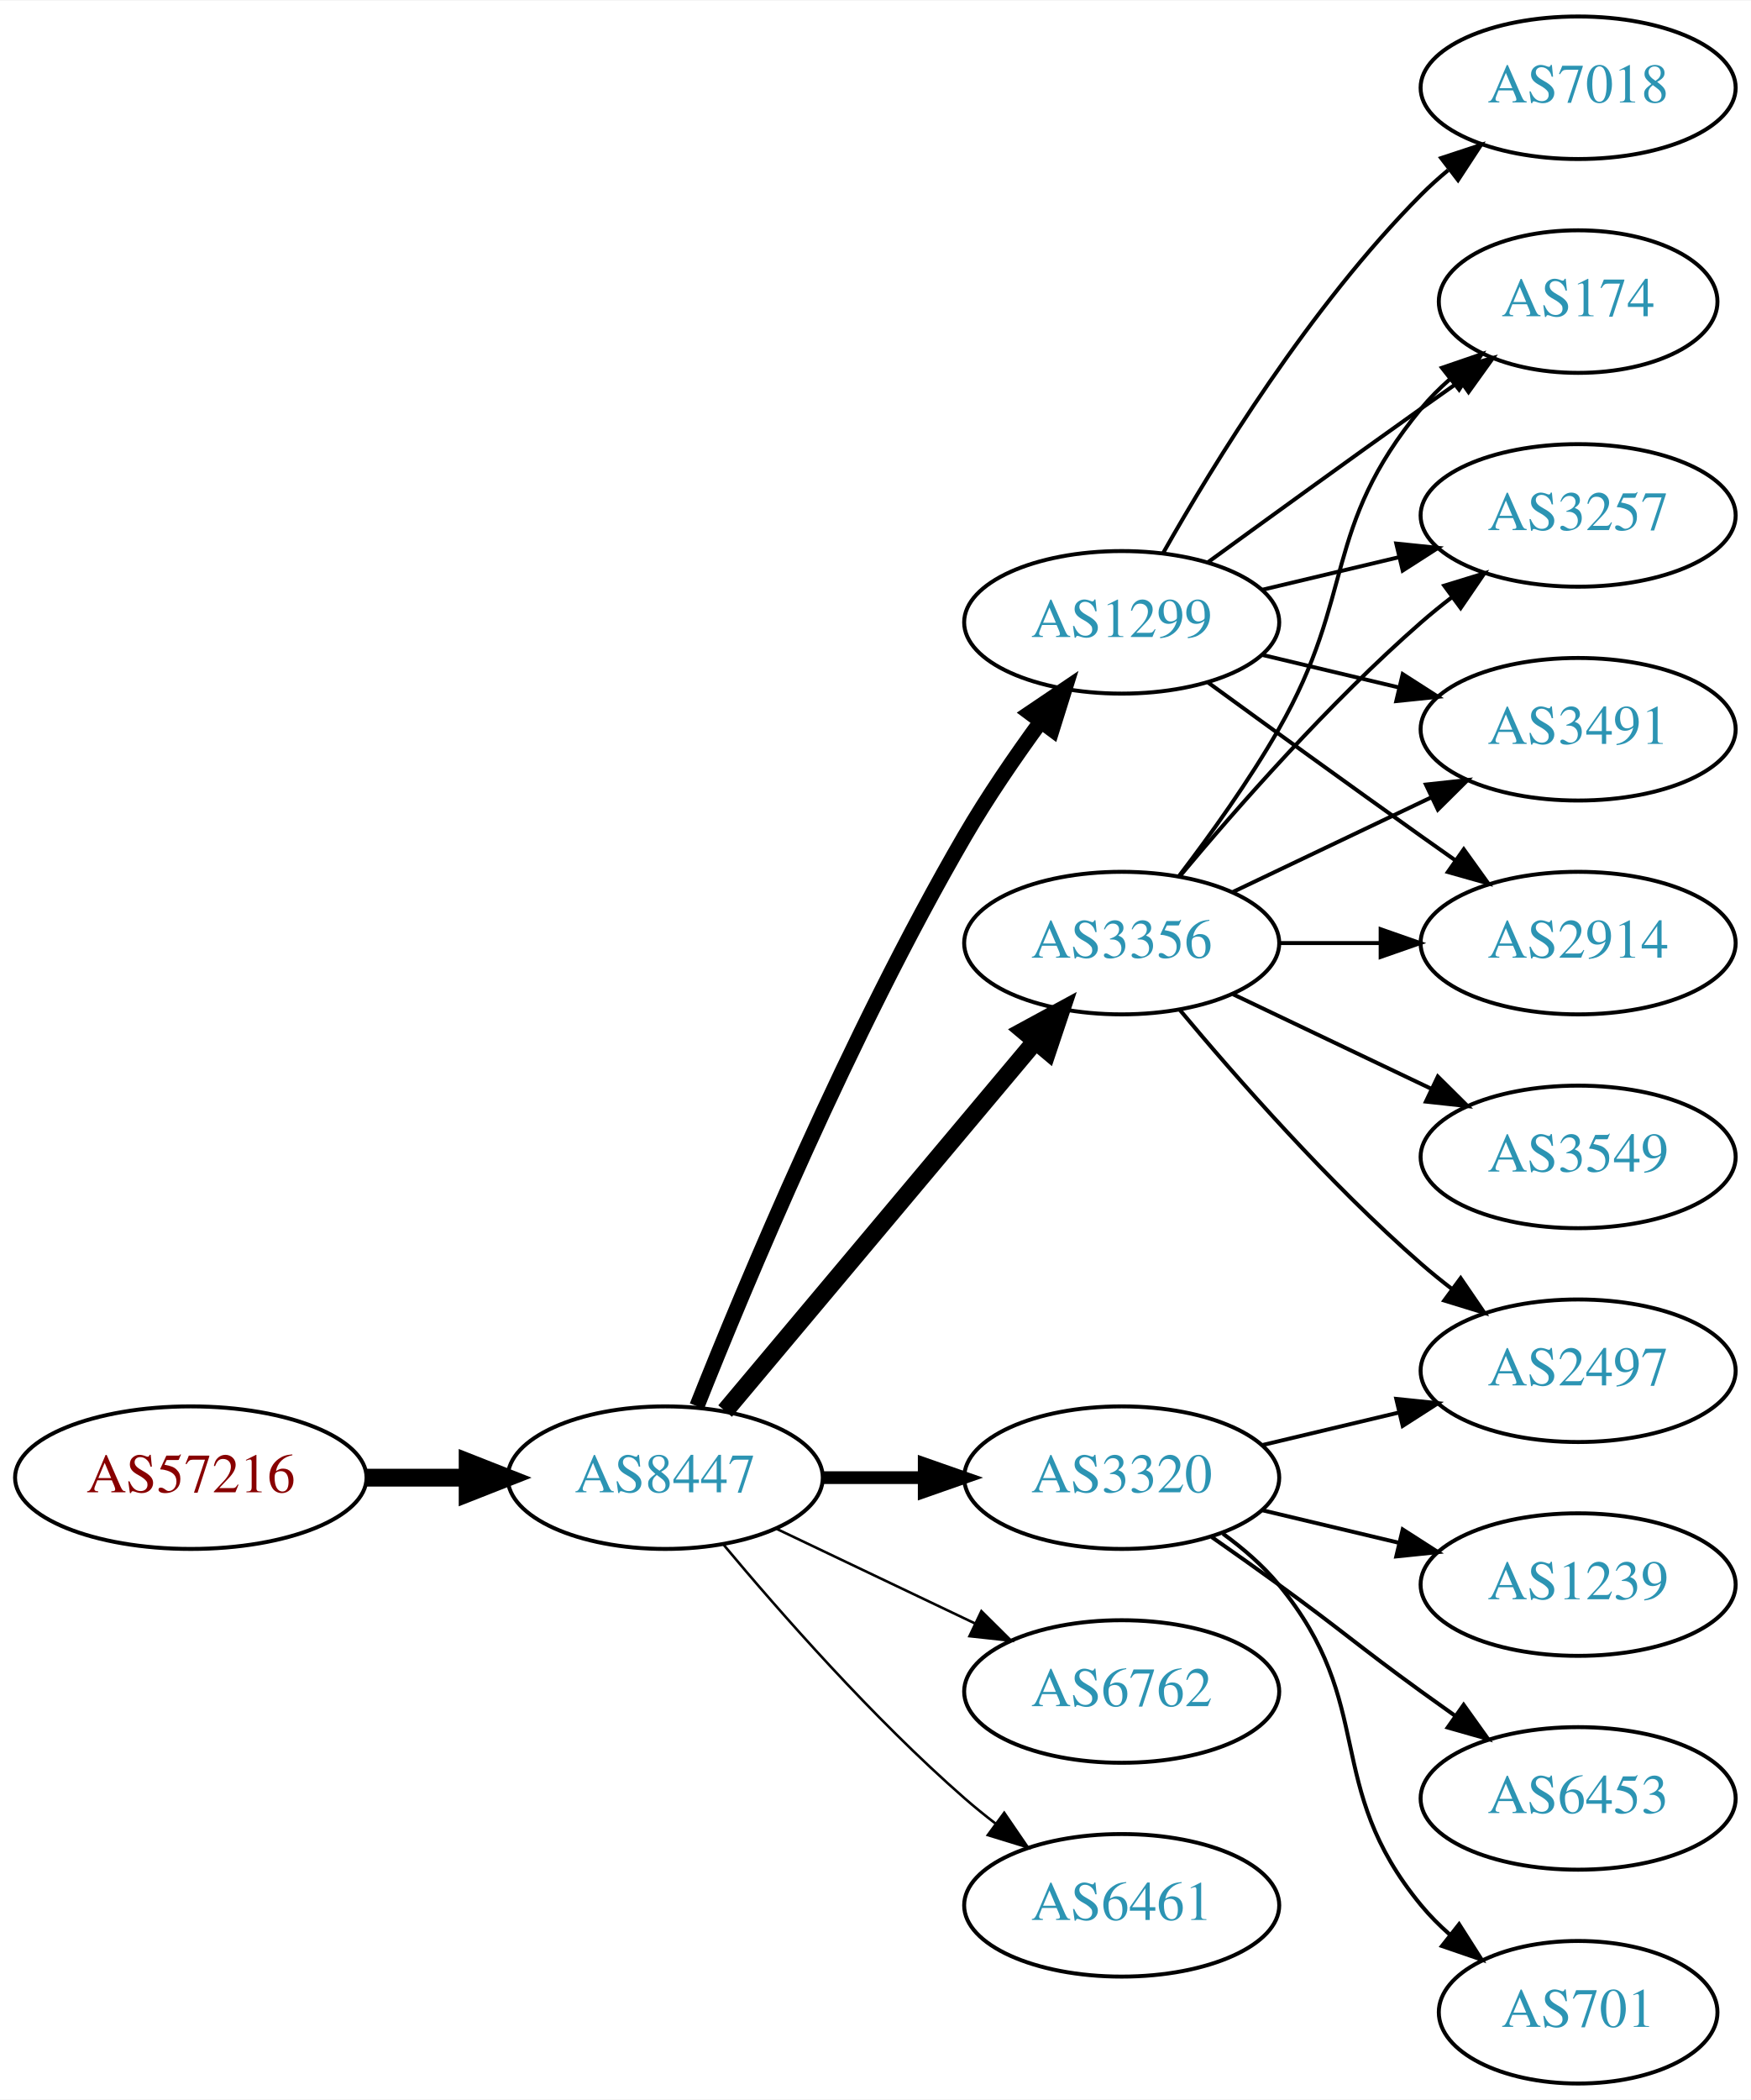
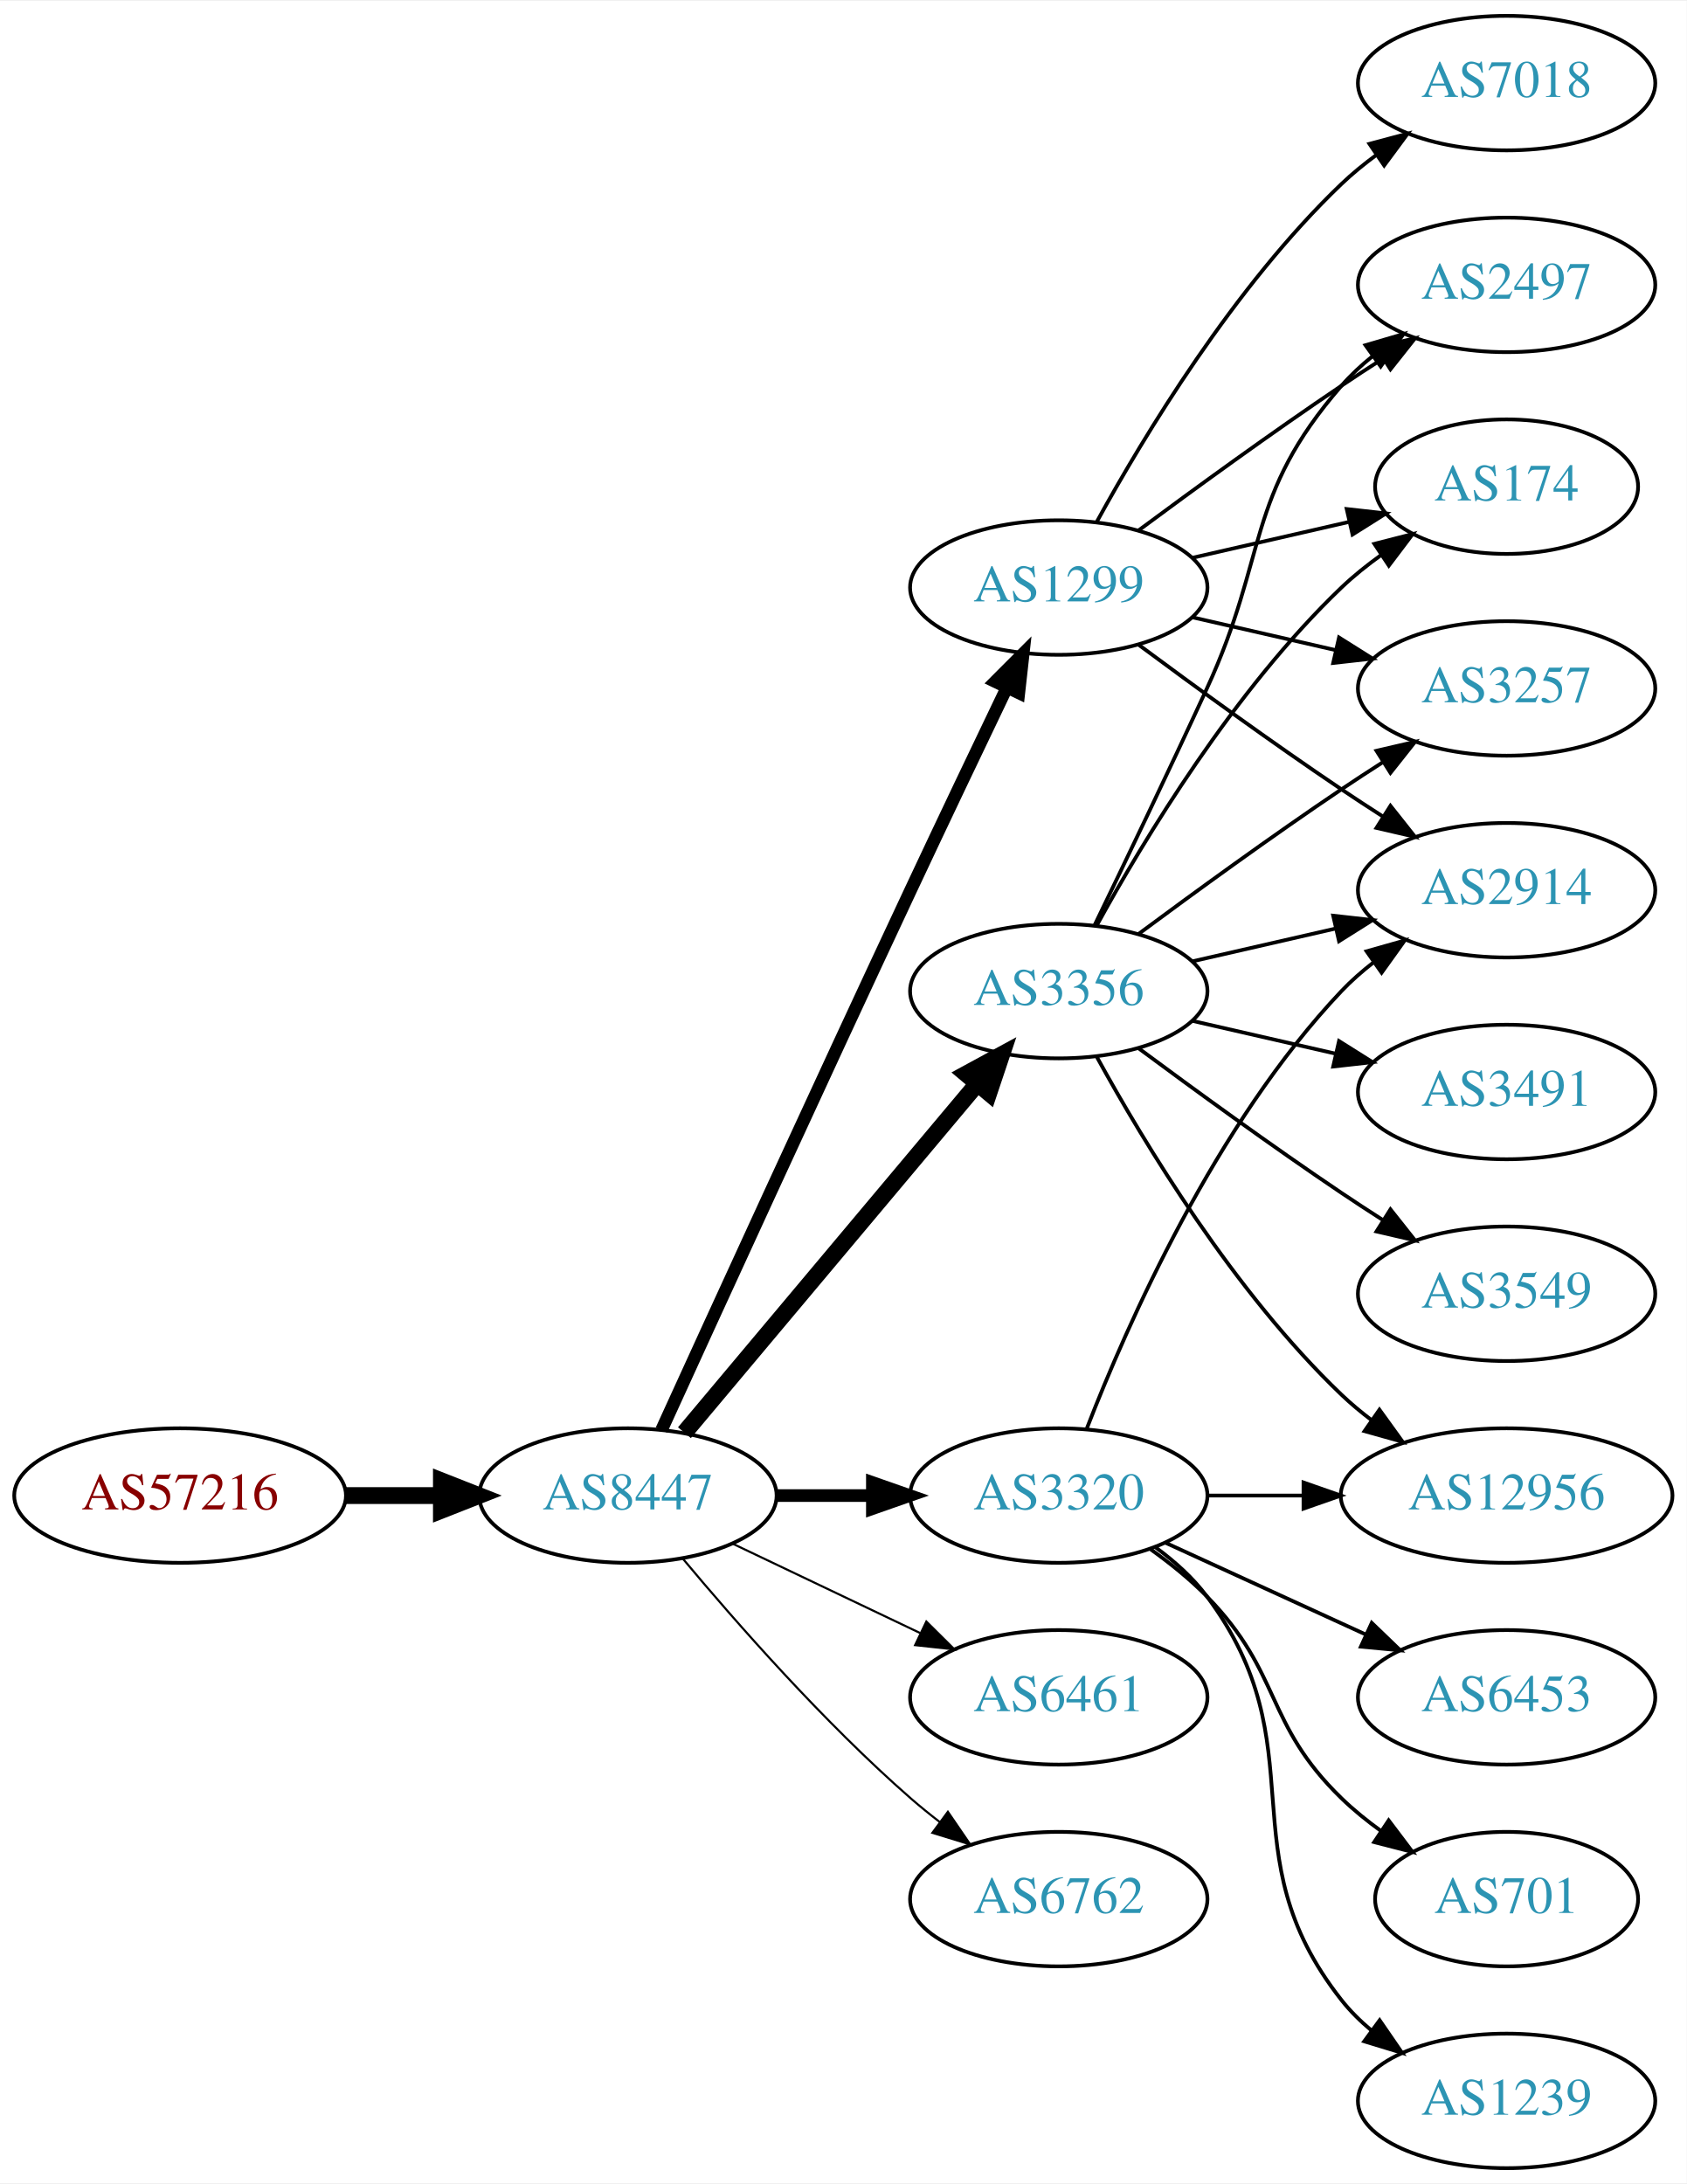
- <svg xmlns="http://www.w3.org/2000/svg" xmlns:xlink="http://www.w3.org/1999/xlink" width="442pt" height="530pt" viewBox="0.00 0.00 442.27 530.00">
-   <g id="graph0" class="graph" transform="scale(1 1) rotate(0) translate(4 526)">
-     <polygon fill="white" stroke="none" points="-4,4 -4,-526 438.271,-526 438.271,4 -4,4" />
+ <svg xmlns="http://www.w3.org/2000/svg" xmlns:xlink="http://www.w3.org/1999/xlink" width="451pt" height="584pt" viewBox="0.00 0.00 451.37 584.00">
+   <g id="graph0" class="graph" transform="scale(1 1) rotate(0) translate(4 580)">
+     <polygon fill="white" stroke="none" points="-4,4 -4,-580 447.37,-580 447.37,4 -4,4" />
    <g id="node1" class="node">
      <g id="a_node1">
        <a xlink:href="/asn/57216" xlink:title="AS57216 ~ ARC-STYRIA-AS [AT]">
-           <ellipse fill="#ffffff" stroke="black" cx="44.196" cy="-153" rx="44.393" ry="18" />
-           <text text-anchor="middle" x="44.196" y="-149.3" font-family="Times,serif" font-size="14.00" fill="#880000">AS57216</text>
+           <ellipse fill="#ffffff" stroke="black" cx="44.196" cy="-180" rx="44.393" ry="18" />
+           <text text-anchor="middle" x="44.196" y="-176.3" font-family="Times,serif" font-size="14.00" fill="#880000">AS57216</text>
        </a>
      </g>
    </g>
    <g id="node2" class="node">
      <g id="a_node2">
        <a xlink:href="/asn/8447" xlink:title="AS8447 ~ A1 Telekom Austria AG [AT]">
-           <ellipse fill="#ffffff" stroke="black" cx="164.039" cy="-153" rx="39.794" ry="18" />
-           <text text-anchor="middle" x="164.039" y="-149.3" font-family="Times,serif" font-size="14.00" fill="#2c94b3">AS8447</text>
+           <ellipse fill="#ffffff" stroke="black" cx="164.039" cy="-180" rx="39.794" ry="18" />
+           <text text-anchor="middle" x="164.039" y="-176.3" font-family="Times,serif" font-size="14.00" fill="#2c94b3">AS8447</text>
        </a>
      </g>
    </g>
    <g id="edge1" class="edge">
-       <path fill="none" stroke="black" stroke-width="4.5" d="M88.407,-153C96.72,-153 105.482,-153 113.965,-153" />
-       <polygon fill="black" stroke="black" stroke-width="4.5" points="114.123,-156.938 124.123,-153 114.123,-149.063 114.123,-156.938" />
+       <path fill="none" stroke="black" stroke-width="4.5" d="M88.407,-180C96.72,-180 105.482,-180 113.965,-180" />
+       <polygon fill="black" stroke="black" stroke-width="4.5" points="114.123,-183.938 124.123,-180 114.123,-176.063 114.123,-183.938" />
    </g>
    <g id="node3" class="node">
      <g id="a_node3">
-         <a xlink:href="/asn/3356" xlink:title="AS3356 ~ Level 3 Parent, LLC [US]">
-           <ellipse fill="#ffffff" stroke="black" cx="279.332" cy="-288" rx="39.794" ry="18" />
-           <text text-anchor="middle" x="279.332" y="-284.3" font-family="Times,serif" font-size="14.00" fill="#2c94b3">AS3356</text>
+         <a xlink:href="/asn/1299" xlink:title="AS1299 ~ Telia Carrier [EU]">
+           <ellipse fill="#ffffff" stroke="black" cx="279.332" cy="-423" rx="39.794" ry="18" />
+           <text text-anchor="middle" x="279.332" y="-419.3" font-family="Times,serif" font-size="14.00" fill="#2c94b3">AS1299</text>
        </a>
      </g>
    </g>
    <g id="edge2" class="edge">
-       <path fill="none" stroke="black" stroke-width="4.5" d="M179.158,-169.825C198.833,-193.269 234.637,-235.934 257.415,-263.076" />
-       <polygon fill="black" stroke="black" stroke-width="4.5" points="254.59,-265.834 264.034,-270.963 260.622,-260.772 254.59,-265.834" />
+       <path fill="none" stroke="black" stroke-width="3.375" d="M173.026,-197.536C186.602,-227.296 215.099,-289.57 239.685,-342 248.176,-360.108 257.868,-380.421 265.422,-396.175" />
+       <polygon fill="black" stroke="black" stroke-width="3.375" points="262.337,-397.835 269.82,-405.335 268.647,-394.805 262.337,-397.835" />
    </g>
    <g id="node4" class="node">
      <g id="a_node4">
-         <a xlink:href="/asn/1299" xlink:title="AS1299 ~ Telia Carrier [EU]">
-           <ellipse fill="#ffffff" stroke="black" cx="279.332" cy="-369" rx="39.794" ry="18" />
-           <text text-anchor="middle" x="279.332" y="-365.3" font-family="Times,serif" font-size="14.00" fill="#2c94b3">AS1299</text>
+         <a xlink:href="/asn/3356" xlink:title="AS3356 ~ Level 3 Parent, LLC [US]">
+           <ellipse fill="#ffffff" stroke="black" cx="279.332" cy="-315" rx="39.794" ry="18" />
+           <text text-anchor="middle" x="279.332" y="-311.3" font-family="Times,serif" font-size="14.00" fill="#2c94b3">AS3356</text>
        </a>
      </g>
    </g>
    <g id="edge3" class="edge">
-       <path fill="none" stroke="black" stroke-width="3.857" d="M172.042,-171.051C184.169,-201.57 210.587,-264.933 239.685,-315 245.392,-324.819 252.43,-335.078 258.929,-343.984" />
-       <polygon fill="black" stroke="black" stroke-width="3.857" points="256.155,-346.119 264.934,-352.05 261.77,-341.938 256.155,-346.119" />
+       <path fill="none" stroke="black" stroke-width="4.5" d="M179.158,-196.825C198.833,-220.269 234.637,-262.934 257.415,-290.076" />
+       <polygon fill="black" stroke="black" stroke-width="4.5" points="254.59,-292.834 264.034,-297.963 260.622,-287.772 254.59,-292.834" />
    </g>
    <g id="node5" class="node">
      <g id="a_node5">
-         <a xlink:href="/asn/6762" xlink:title="AS6762 ~ TELECOM ITALIA SPARKLE S.p.A. [IT]">
-           <ellipse fill="#ffffff" stroke="black" cx="279.332" cy="-99" rx="39.794" ry="18" />
-           <text text-anchor="middle" x="279.332" y="-95.3" font-family="Times,serif" font-size="14.00" fill="#2c94b3">AS6762</text>
+         <a xlink:href="/asn/6461" xlink:title="AS6461 ~ Zayo Bandwidth [US]">
+           <ellipse fill="#ffffff" stroke="black" cx="279.332" cy="-126" rx="39.794" ry="18" />
+           <text text-anchor="middle" x="279.332" y="-122.3" font-family="Times,serif" font-size="14.00" fill="#2c94b3">AS6461</text>
        </a>
      </g>
    </g>
    <g id="edge4" class="edge">
-       <path fill="none" stroke="black" stroke-width="0.643" d="M192.175,-140.066C207.169,-132.919 225.99,-123.948 242.213,-116.215" />
-       <polygon fill="black" stroke="black" stroke-width="0.643" points="243.895,-119.291 251.417,-111.829 240.884,-112.972 243.895,-119.291" />
+       <path fill="none" stroke="black" stroke-width="0.562" d="M192.175,-167.066C207.169,-159.919 225.99,-150.948 242.213,-143.215" />
+       <polygon fill="black" stroke="black" stroke-width="0.562" points="243.895,-146.291 251.417,-138.829 240.884,-139.972 243.895,-146.291" />
    </g>
    <g id="node6" class="node">
      <g id="a_node6">
        <a xlink:href="/asn/3320" xlink:title="AS3320 ~ DTAG [DE]">
-           <ellipse fill="#ffffff" stroke="black" cx="279.332" cy="-153" rx="39.794" ry="18" />
-           <text text-anchor="middle" x="279.332" y="-149.3" font-family="Times,serif" font-size="14.00" fill="#2c94b3">AS3320</text>
+           <ellipse fill="#ffffff" stroke="black" cx="279.332" cy="-180" rx="39.794" ry="18" />
+           <text text-anchor="middle" x="279.332" y="-176.3" font-family="Times,serif" font-size="14.00" fill="#2c94b3">AS3320</text>
        </a>
      </g>
    </g>
    <g id="edge5" class="edge">
-       <path fill="none" stroke="black" stroke-width="3.214" d="M203.711,-153C211.914,-153 220.678,-153 229.21,-153" />
-       <polygon fill="black" stroke="black" stroke-width="3.214" points="229.449,-156.5 239.449,-153 229.449,-149.5 229.449,-156.5" />
+       <path fill="none" stroke="black" stroke-width="3.375" d="M203.711,-180C211.914,-180 220.678,-180 229.21,-180" />
+       <polygon fill="black" stroke="black" stroke-width="3.375" points="229.449,-183.5 239.449,-180 229.449,-176.5 229.449,-183.5" />
    </g>
    <g id="node7" class="node">
      <g id="a_node7">
-         <a xlink:href="/asn/6461" xlink:title="AS6461 ~ Zayo Bandwidth [US]">
-           <ellipse fill="#ffffff" stroke="black" cx="279.332" cy="-45" rx="39.794" ry="18" />
-           <text text-anchor="middle" x="279.332" y="-41.3" font-family="Times,serif" font-size="14.00" fill="#2c94b3">AS6461</text>
+         <a xlink:href="/asn/6762" xlink:title="AS6762 ~ TELECOM ITALIA SPARKLE S.p.A. [IT]">
+           <ellipse fill="#ffffff" stroke="black" cx="279.332" cy="-72" rx="39.794" ry="18" />
+           <text text-anchor="middle" x="279.332" y="-68.3" font-family="Times,serif" font-size="14.00" fill="#2c94b3">AS6762</text>
        </a>
      </g>
    </g>
    <g id="edge6" class="edge">
-       <path fill="none" stroke="black" stroke-width="0.643" d="M178.669,-136.183C192.951,-119.071 216.498,-92.255 239.685,-72 242.151,-69.846 244.789,-67.706 247.487,-65.628" />
-       <polygon fill="black" stroke="black" stroke-width="0.643" points="249.66,-68.375 255.641,-59.63 245.512,-62.736 249.66,-68.375" />
+       <path fill="none" stroke="black" stroke-width="0.562" d="M178.669,-163.183C192.951,-146.071 216.498,-119.255 239.685,-99 242.151,-96.846 244.789,-94.706 247.487,-92.628" />
+       <polygon fill="black" stroke="black" stroke-width="0.562" points="249.66,-95.375 255.641,-86.63 245.512,-89.736 249.66,-95.375" />
    </g>
    <g id="node8" class="node">
      <g id="a_node8">
-         <a xlink:href="/asn/174" xlink:title="AS174 ~ Cogent Communications [US]">
-           <ellipse fill="#ffffff" stroke="black" cx="394.625" cy="-450" rx="35.194" ry="18" />
-           <text text-anchor="middle" x="394.625" y="-446.3" font-family="Times,serif" font-size="14.00" fill="#2c94b3">AS174</text>
-         </a>
-       </g>
-     </g>
-     <g id="edge7" class="edge">
-       <path fill="none" stroke="black" d="M293.793,-304.913C301.686,-315.27 311.535,-328.992 318.978,-342 338.543,-376.194 329.913,-392.606 354.978,-423 357.113,-425.589 359.556,-428.041 362.152,-430.334" />
-       <polygon fill="black" stroke="black" points="360.229,-433.275 370.251,-436.712 364.56,-427.775 360.229,-433.275" />
+         <a xlink:href="/asn/2914" xlink:title="AS2914 ~ NTT America, Inc. [US]">
+           <ellipse fill="#ffffff" stroke="black" cx="399.174" cy="-342" rx="39.794" ry="18" />
+           <text text-anchor="middle" x="399.174" y="-338.3" font-family="Times,serif" font-size="14.00" fill="#2c94b3">AS2914</text>
+         </a>
+       </g>
+     </g>
+     <g id="edge16" class="edge">
+       <path fill="none" stroke="black" d="M300.662,-407.723C315.524,-396.696 336.269,-381.593 354.978,-369 358.527,-366.611 362.277,-364.161 366.026,-361.758" />
+       <polygon fill="black" stroke="black" points="368.094,-364.591 374.674,-356.288 364.352,-358.675 368.094,-364.591" />
    </g>
    <g id="node9" class="node">
      <g id="a_node9">
-         <a xlink:href="/asn/3257" xlink:title="AS3257 ~ GTT [DE]">
-           <ellipse fill="#ffffff" stroke="black" cx="394.625" cy="-396" rx="39.794" ry="18" />
-           <text text-anchor="middle" x="394.625" y="-392.3" font-family="Times,serif" font-size="14.00" fill="#2c94b3">AS3257</text>
-         </a>
-       </g>
-     </g>
-     <g id="edge8" class="edge">
-       <path fill="none" stroke="black" d="M293.962,-304.817C308.244,-321.929 331.791,-348.745 354.978,-369 357.444,-371.154 360.082,-373.294 362.78,-375.372" />
-       <polygon fill="black" stroke="black" points="360.805,-378.264 370.934,-381.37 364.953,-372.625 360.805,-378.264" />
+         <a xlink:href="/asn/2497" xlink:title="AS2497 ~ Internet Initiative Japan Inc. [JP]">
+           <ellipse fill="#ffffff" stroke="black" cx="399.174" cy="-504" rx="39.794" ry="18" />
+           <text text-anchor="middle" x="399.174" y="-500.3" font-family="Times,serif" font-size="14.00" fill="#2c94b3">AS2497</text>
+         </a>
+       </g>
+     </g>
+     <g id="edge15" class="edge">
+       <path fill="none" stroke="black" d="M300.662,-438.277C315.524,-449.304 336.269,-464.407 354.978,-477 358.527,-479.389 362.277,-481.839 366.026,-484.242" />
+       <polygon fill="black" stroke="black" points="364.352,-487.325 374.674,-489.712 368.094,-481.409 364.352,-487.325" />
    </g>
    <g id="node10" class="node">
      <g id="a_node10">
-         <a xlink:href="/asn/2497" xlink:title="AS2497 ~ Internet Initiative Japan Inc. [JP]">
-           <ellipse fill="#ffffff" stroke="black" cx="394.625" cy="-180" rx="39.794" ry="18" />
-           <text text-anchor="middle" x="394.625" y="-176.3" font-family="Times,serif" font-size="14.00" fill="#2c94b3">AS2497</text>
-         </a>
-       </g>
-     </g>
-     <g id="edge9" class="edge">
-       <path fill="none" stroke="black" d="M293.962,-271.183C308.244,-254.071 331.791,-227.255 354.978,-207 357.444,-204.846 360.082,-202.706 362.78,-200.628" />
-       <polygon fill="black" stroke="black" points="364.953,-203.375 370.934,-194.63 360.805,-197.736 364.953,-203.375" />
+         <a xlink:href="/asn/174" xlink:title="AS174 ~ Cogent Communications [US]">
+           <ellipse fill="#ffffff" stroke="black" cx="399.174" cy="-450" rx="35.194" ry="18" />
+           <text text-anchor="middle" x="399.174" y="-446.3" font-family="Times,serif" font-size="14.00" fill="#2c94b3">AS174</text>
+         </a>
+       </g>
+     </g>
+     <g id="edge14" class="edge">
+       <path fill="none" stroke="black" d="M315.051,-430.955C328.143,-433.955 343.166,-437.396 356.806,-440.522" />
+       <polygon fill="black" stroke="black" points="356.384,-444.016 366.914,-442.838 357.948,-437.193 356.384,-444.016" />
    </g>
    <g id="node11" class="node">
      <g id="a_node11">
-         <a xlink:href="/asn/3491" xlink:title="AS3491 ~ PCCW Global, Inc. [US]">
-           <ellipse fill="#ffffff" stroke="black" cx="394.625" cy="-342" rx="39.794" ry="18" />
-           <text text-anchor="middle" x="394.625" y="-338.3" font-family="Times,serif" font-size="14.00" fill="#2c94b3">AS3491</text>
-         </a>
-       </g>
+         <a xlink:href="/asn/3257" xlink:title="AS3257 ~ GTT [DE]">
+           <ellipse fill="#ffffff" stroke="black" cx="399.174" cy="-396" rx="39.794" ry="18" />
+           <text text-anchor="middle" x="399.174" y="-392.3" font-family="Times,serif" font-size="14.00" fill="#2c94b3">AS3257</text>
+         </a>
+       </g>
+     </g>
+     <g id="edge17" class="edge">
+       <path fill="none" stroke="black" d="M315.051,-415.045C327.051,-412.296 340.672,-409.175 353.364,-406.267" />
+       <polygon fill="black" stroke="black" points="354.33,-409.636 363.296,-403.991 352.767,-402.813 354.33,-409.636" />
+     </g>
+     <g id="node15" class="node">
+       <g id="a_node15">
+         <a xlink:href="/asn/7018" xlink:title="AS7018 ~ AT&amp;T Services, Inc. [US]">
+           <ellipse fill="#ffffff" stroke="black" cx="399.174" cy="-558" rx="39.794" ry="18" />
+           <text text-anchor="middle" x="399.174" y="-554.3" font-family="Times,serif" font-size="14.00" fill="#2c94b3">AS7018</text>
+         </a>
+       </g>
+     </g>
+     <g id="edge18" class="edge">
+       <path fill="none" stroke="black" d="M289.573,-440.713C302.118,-463.561 326.295,-503.611 354.978,-531 357.846,-533.739 361.035,-536.347 364.344,-538.785" />
+       <polygon fill="black" stroke="black" points="362.468,-541.742 372.704,-544.477 366.407,-535.956 362.468,-541.742" />
+     </g>
+     <g id="edge7" class="edge">
+       <path fill="none" stroke="black" d="M315.051,-322.955C327.051,-325.704 340.672,-328.825 353.364,-331.733" />
+       <polygon fill="black" stroke="black" points="352.767,-335.187 363.296,-334.009 354.33,-328.364 352.767,-335.187" />
+     </g>
+     <g id="edge8" class="edge">
+       <path fill="none" stroke="black" d="M288.913,-332.633C296.837,-348.998 308.873,-374.065 318.978,-396 335.462,-431.781 329.144,-447.258 354.978,-477 357.443,-479.838 360.28,-482.477 363.297,-484.906" />
+       <polygon fill="black" stroke="black" points="361.408,-487.858 371.575,-490.836 365.484,-482.167 361.408,-487.858" />
+     </g>
+     <g id="edge9" class="edge">
+       <path fill="none" stroke="black" d="M289.573,-332.713C302.118,-355.561 326.295,-395.611 354.978,-423 358.232,-426.107 361.899,-429.046 365.685,-431.76" />
+       <polygon fill="black" stroke="black" points="363.788,-434.701 374.054,-437.322 367.663,-428.872 363.788,-434.701" />
    </g>
    <g id="edge10" class="edge">
-       <path fill="none" stroke="black" d="M307.468,-300.934C322.462,-308.081 341.283,-317.052 357.506,-324.785" />
-       <polygon fill="black" stroke="black" points="356.177,-328.028 366.71,-329.171 359.188,-321.709 356.177,-328.028" />
+       <path fill="none" stroke="black" d="M300.662,-330.277C315.524,-341.304 336.269,-356.407 354.978,-369 358.527,-371.389 362.277,-373.839 366.026,-376.242" />
+       <polygon fill="black" stroke="black" points="364.352,-379.325 374.674,-381.712 368.094,-373.409 364.352,-379.325" />
    </g>
    <g id="node12" class="node">
      <g id="a_node12">
-         <a xlink:href="/asn/2914" xlink:title="AS2914 ~ NTT America, Inc. [US]">
-           <ellipse fill="#ffffff" stroke="black" cx="394.625" cy="-288" rx="39.794" ry="18" />
-           <text text-anchor="middle" x="394.625" y="-284.3" font-family="Times,serif" font-size="14.00" fill="#2c94b3">AS2914</text>
+         <a xlink:href="/asn/3491" xlink:title="AS3491 ~ PCCW Global, Inc. [US]">
+           <ellipse fill="#ffffff" stroke="black" cx="399.174" cy="-288" rx="39.794" ry="18" />
+           <text text-anchor="middle" x="399.174" y="-284.3" font-family="Times,serif" font-size="14.00" fill="#2c94b3">AS3491</text>
        </a>
      </g>
    </g>
    <g id="edge11" class="edge">
-       <path fill="none" stroke="black" d="M319.004,-288C327.207,-288 335.971,-288 344.503,-288" />
-       <polygon fill="black" stroke="black" points="344.742,-291.5 354.742,-288 344.742,-284.5 344.742,-291.5" />
+       <path fill="none" stroke="black" d="M315.051,-307.045C327.051,-304.296 340.672,-301.175 353.364,-298.267" />
+       <polygon fill="black" stroke="black" points="354.33,-301.636 363.296,-295.991 352.767,-294.813 354.33,-301.636" />
    </g>
    <g id="node13" class="node">
      <g id="a_node13">
        <a xlink:href="/asn/3549" xlink:title="AS3549 ~ Level 3 Parent, LLC [US]">
-           <ellipse fill="#ffffff" stroke="black" cx="394.625" cy="-234" rx="39.794" ry="18" />
-           <text text-anchor="middle" x="394.625" y="-230.3" font-family="Times,serif" font-size="14.00" fill="#2c94b3">AS3549</text>
+           <ellipse fill="#ffffff" stroke="black" cx="399.174" cy="-234" rx="39.794" ry="18" />
+           <text text-anchor="middle" x="399.174" y="-230.3" font-family="Times,serif" font-size="14.00" fill="#2c94b3">AS3549</text>
        </a>
      </g>
    </g>
    <g id="edge12" class="edge">
-       <path fill="none" stroke="black" d="M307.468,-275.066C322.462,-267.919 341.283,-258.948 357.506,-251.215" />
-       <polygon fill="black" stroke="black" points="359.188,-254.291 366.71,-246.829 356.177,-247.972 359.188,-254.291" />
-     </g>
-     <g id="edge16" class="edge">
-       <path fill="none" stroke="black" d="M301.18,-384.222C316.114,-395.091 336.727,-410.025 354.978,-423 358.188,-425.282 361.557,-427.661 364.912,-430.018" />
-       <polygon fill="black" stroke="black" points="362.924,-432.899 373.123,-435.77 366.94,-427.166 362.924,-432.899" />
-     </g>
-     <g id="edge14" class="edge">
-       <path fill="none" stroke="black" d="M314.939,-377.248C325.81,-379.838 337.964,-382.735 349.407,-385.462" />
-       <polygon fill="black" stroke="black" points="348.69,-388.889 359.229,-387.803 350.313,-382.08 348.69,-388.889" />
-     </g>
-     <g id="edge17" class="edge">
-       <path fill="none" stroke="black" d="M314.939,-360.752C325.81,-358.162 337.964,-355.265 349.407,-352.538" />
-       <polygon fill="black" stroke="black" points="350.313,-355.92 359.229,-350.197 348.69,-349.111 350.313,-355.92" />
-     </g>
-     <g id="edge13" class="edge">
-       <path fill="none" stroke="black" d="M301.18,-353.778C316.114,-342.909 336.727,-327.975 354.978,-315 357.799,-312.995 360.742,-310.915 363.69,-308.841" />
-       <polygon fill="black" stroke="black" points="365.736,-311.681 371.914,-303.074 361.717,-305.95 365.736,-311.681" />
+       <path fill="none" stroke="black" d="M300.662,-299.723C315.524,-288.696 336.269,-273.593 354.978,-261 358.527,-258.611 362.277,-256.161 366.026,-253.758" />
+       <polygon fill="black" stroke="black" points="368.094,-256.591 374.674,-248.288 364.352,-250.675 368.094,-256.591" />
    </g>
    <g id="node14" class="node">
      <g id="a_node14">
-         <a xlink:href="/asn/7018" xlink:title="AS7018 ~ AT&amp;T Services, Inc. [US]">
-           <ellipse fill="#ffffff" stroke="black" cx="394.625" cy="-504" rx="39.794" ry="18" />
-           <text text-anchor="middle" x="394.625" y="-500.3" font-family="Times,serif" font-size="14.00" fill="#2c94b3">AS7018</text>
-         </a>
-       </g>
-     </g>
-     <g id="edge15" class="edge">
-       <path fill="none" stroke="black" d="M289.791,-386.49C302.573,-409.096 327.005,-448.886 354.978,-477 357.089,-479.121 359.385,-481.188 361.77,-483.171" />
-       <polygon fill="black" stroke="black" points="360.023,-486.242 370.086,-489.556 364.286,-480.69 360.023,-486.242" />
+         <a xlink:href="/asn/12956" xlink:title="AS12956 ~ TELXIUS [ES]">
+           <ellipse fill="#ffffff" stroke="black" cx="399.174" cy="-180" rx="44.393" ry="18" />
+           <text text-anchor="middle" x="399.174" y="-176.3" font-family="Times,serif" font-size="14.00" fill="#2c94b3">AS12956</text>
+         </a>
+       </g>
+     </g>
+     <g id="edge13" class="edge">
+       <path fill="none" stroke="black" d="M289.573,-297.287C302.118,-274.439 326.295,-234.389 354.978,-207 357.485,-204.607 360.236,-202.313 363.098,-200.145" />
+       <polygon fill="black" stroke="black" points="365.15,-202.982 371.349,-194.39 361.145,-197.241 365.15,-202.982" />
    </g>
    <g id="edge20" class="edge">
-       <path fill="none" stroke="black" d="M314.939,-161.248C325.81,-163.838 337.964,-166.735 349.407,-169.462" />
-       <polygon fill="black" stroke="black" points="348.69,-172.889 359.229,-171.803 350.313,-166.08 348.69,-172.889" />
-     </g>
-     <g id="node15" class="node">
-       <g id="a_node15">
-         <a xlink:href="/asn/1239" xlink:title="AS1239 ~ Sprint [US]">
-           <ellipse fill="#ffffff" stroke="black" cx="394.625" cy="-126" rx="39.794" ry="18" />
-           <text text-anchor="middle" x="394.625" y="-122.3" font-family="Times,serif" font-size="14.00" fill="#2c94b3">AS1239</text>
-         </a>
-       </g>
-     </g>
-     <g id="edge18" class="edge">
-       <path fill="none" stroke="black" d="M314.939,-144.752C325.81,-142.162 337.964,-139.265 349.407,-136.538" />
-       <polygon fill="black" stroke="black" points="350.313,-139.92 359.229,-134.197 348.69,-133.111 350.313,-139.92" />
+       <path fill="none" stroke="black" d="M286.855,-197.994C297.605,-225.728 321.262,-279.429 354.978,-315 357.564,-317.728 360.481,-320.294 363.55,-322.677" />
+       <polygon fill="black" stroke="black" points="361.704,-325.658 371.898,-328.543 365.728,-319.93 361.704,-325.658" />
+     </g>
+     <g id="edge23" class="edge">
+       <path fill="none" stroke="black" d="M319.244,-180C327.347,-180 336.022,-180 344.548,-180" />
+       <polygon fill="black" stroke="black" points="344.826,-183.5 354.826,-180 344.826,-176.5 344.826,-183.5" />
    </g>
    <g id="node16" class="node">
      <g id="a_node16">
        <a xlink:href="/asn/6453" xlink:title="AS6453 ~ TATA COMMUNICATIONS (AMERICA) INC [US]">
-           <ellipse fill="#ffffff" stroke="black" cx="394.625" cy="-72" rx="39.794" ry="18" />
-           <text text-anchor="middle" x="394.625" y="-68.3" font-family="Times,serif" font-size="14.00" fill="#2c94b3">AS6453</text>
+           <ellipse fill="#ffffff" stroke="black" cx="399.174" cy="-126" rx="39.794" ry="18" />
+           <text text-anchor="middle" x="399.174" y="-122.3" font-family="Times,serif" font-size="14.00" fill="#2c94b3">AS6453</text>
        </a>
      </g>
    </g>
    <g id="edge19" class="edge">
-       <path fill="none" stroke="black" d="M302.089,-137.991C307.623,-134.121 313.542,-129.936 318.978,-126 335.178,-114.271 338.778,-110.729 354.978,-99 357.781,-96.971 360.712,-94.875 363.653,-92.79" />
-       <polygon fill="black" stroke="black" points="365.704,-95.627 371.868,-87.009 361.675,-89.903 365.704,-95.627" />
+       <path fill="none" stroke="black" d="M307.96,-167.339C323.917,-160.027 344.188,-150.739 361.471,-142.819" />
+       <polygon fill="black" stroke="black" points="363.085,-145.929 370.718,-138.581 360.169,-139.565 363.085,-145.929" />
    </g>
    <g id="node17" class="node">
      <g id="a_node17">
        <a xlink:href="/asn/701" xlink:title="AS701 ~ UUNET [US]">
-           <ellipse fill="#ffffff" stroke="black" cx="394.625" cy="-18" rx="35.194" ry="18" />
-           <text text-anchor="middle" x="394.625" y="-14.3" font-family="Times,serif" font-size="14.00" fill="#2c94b3">AS701</text>
+           <ellipse fill="#ffffff" stroke="black" cx="399.174" cy="-72" rx="35.194" ry="18" />
+           <text text-anchor="middle" x="399.174" y="-68.3" font-family="Times,serif" font-size="14.00" fill="#2c94b3">AS701</text>
        </a>
      </g>
    </g>
    <g id="edge21" class="edge">
-       <path fill="none" stroke="black" d="M304.912,-138.844C310.007,-135.128 315.02,-130.799 318.978,-126 344.043,-95.606 329.913,-75.394 354.978,-45 357.113,-42.411 359.556,-39.959 362.152,-37.666" />
-       <polygon fill="black" stroke="black" points="364.56,-40.224 370.251,-31.288 360.229,-34.725 364.56,-40.224" />
+       <path fill="none" stroke="black" d="M303.926,-165.611C309.182,-161.852 314.513,-157.563 318.978,-153 339.151,-132.383 334.285,-119.094 354.978,-99 358.206,-95.866 361.857,-92.911 365.635,-90.188" />
+       <polygon fill="black" stroke="black" points="367.614,-93.075 373.995,-84.617 363.732,-87.25 367.614,-93.075" />
+     </g>
+     <g id="node18" class="node">
+       <g id="a_node18">
+         <a xlink:href="/asn/1239" xlink:title="AS1239 ~ Sprint [US]">
+           <ellipse fill="#ffffff" stroke="black" cx="399.174" cy="-18" rx="39.794" ry="18" />
+           <text text-anchor="middle" x="399.174" y="-14.3" font-family="Times,serif" font-size="14.00" fill="#2c94b3">AS1239</text>
+         </a>
+       </g>
+     </g>
+     <g id="edge22" class="edge">
+       <path fill="none" stroke="black" d="M305.262,-166.118C310.338,-162.389 315.256,-157.984 318.978,-153 349.249,-112.458 323.679,-84.754 354.978,-45 357.303,-42.047 360.047,-39.33 363.006,-36.853" />
+       <polygon fill="black" stroke="black" points="365.199,-39.585 371.203,-30.855 361.065,-33.936 365.199,-39.585" />
    </g>
  </g>
</svg>
